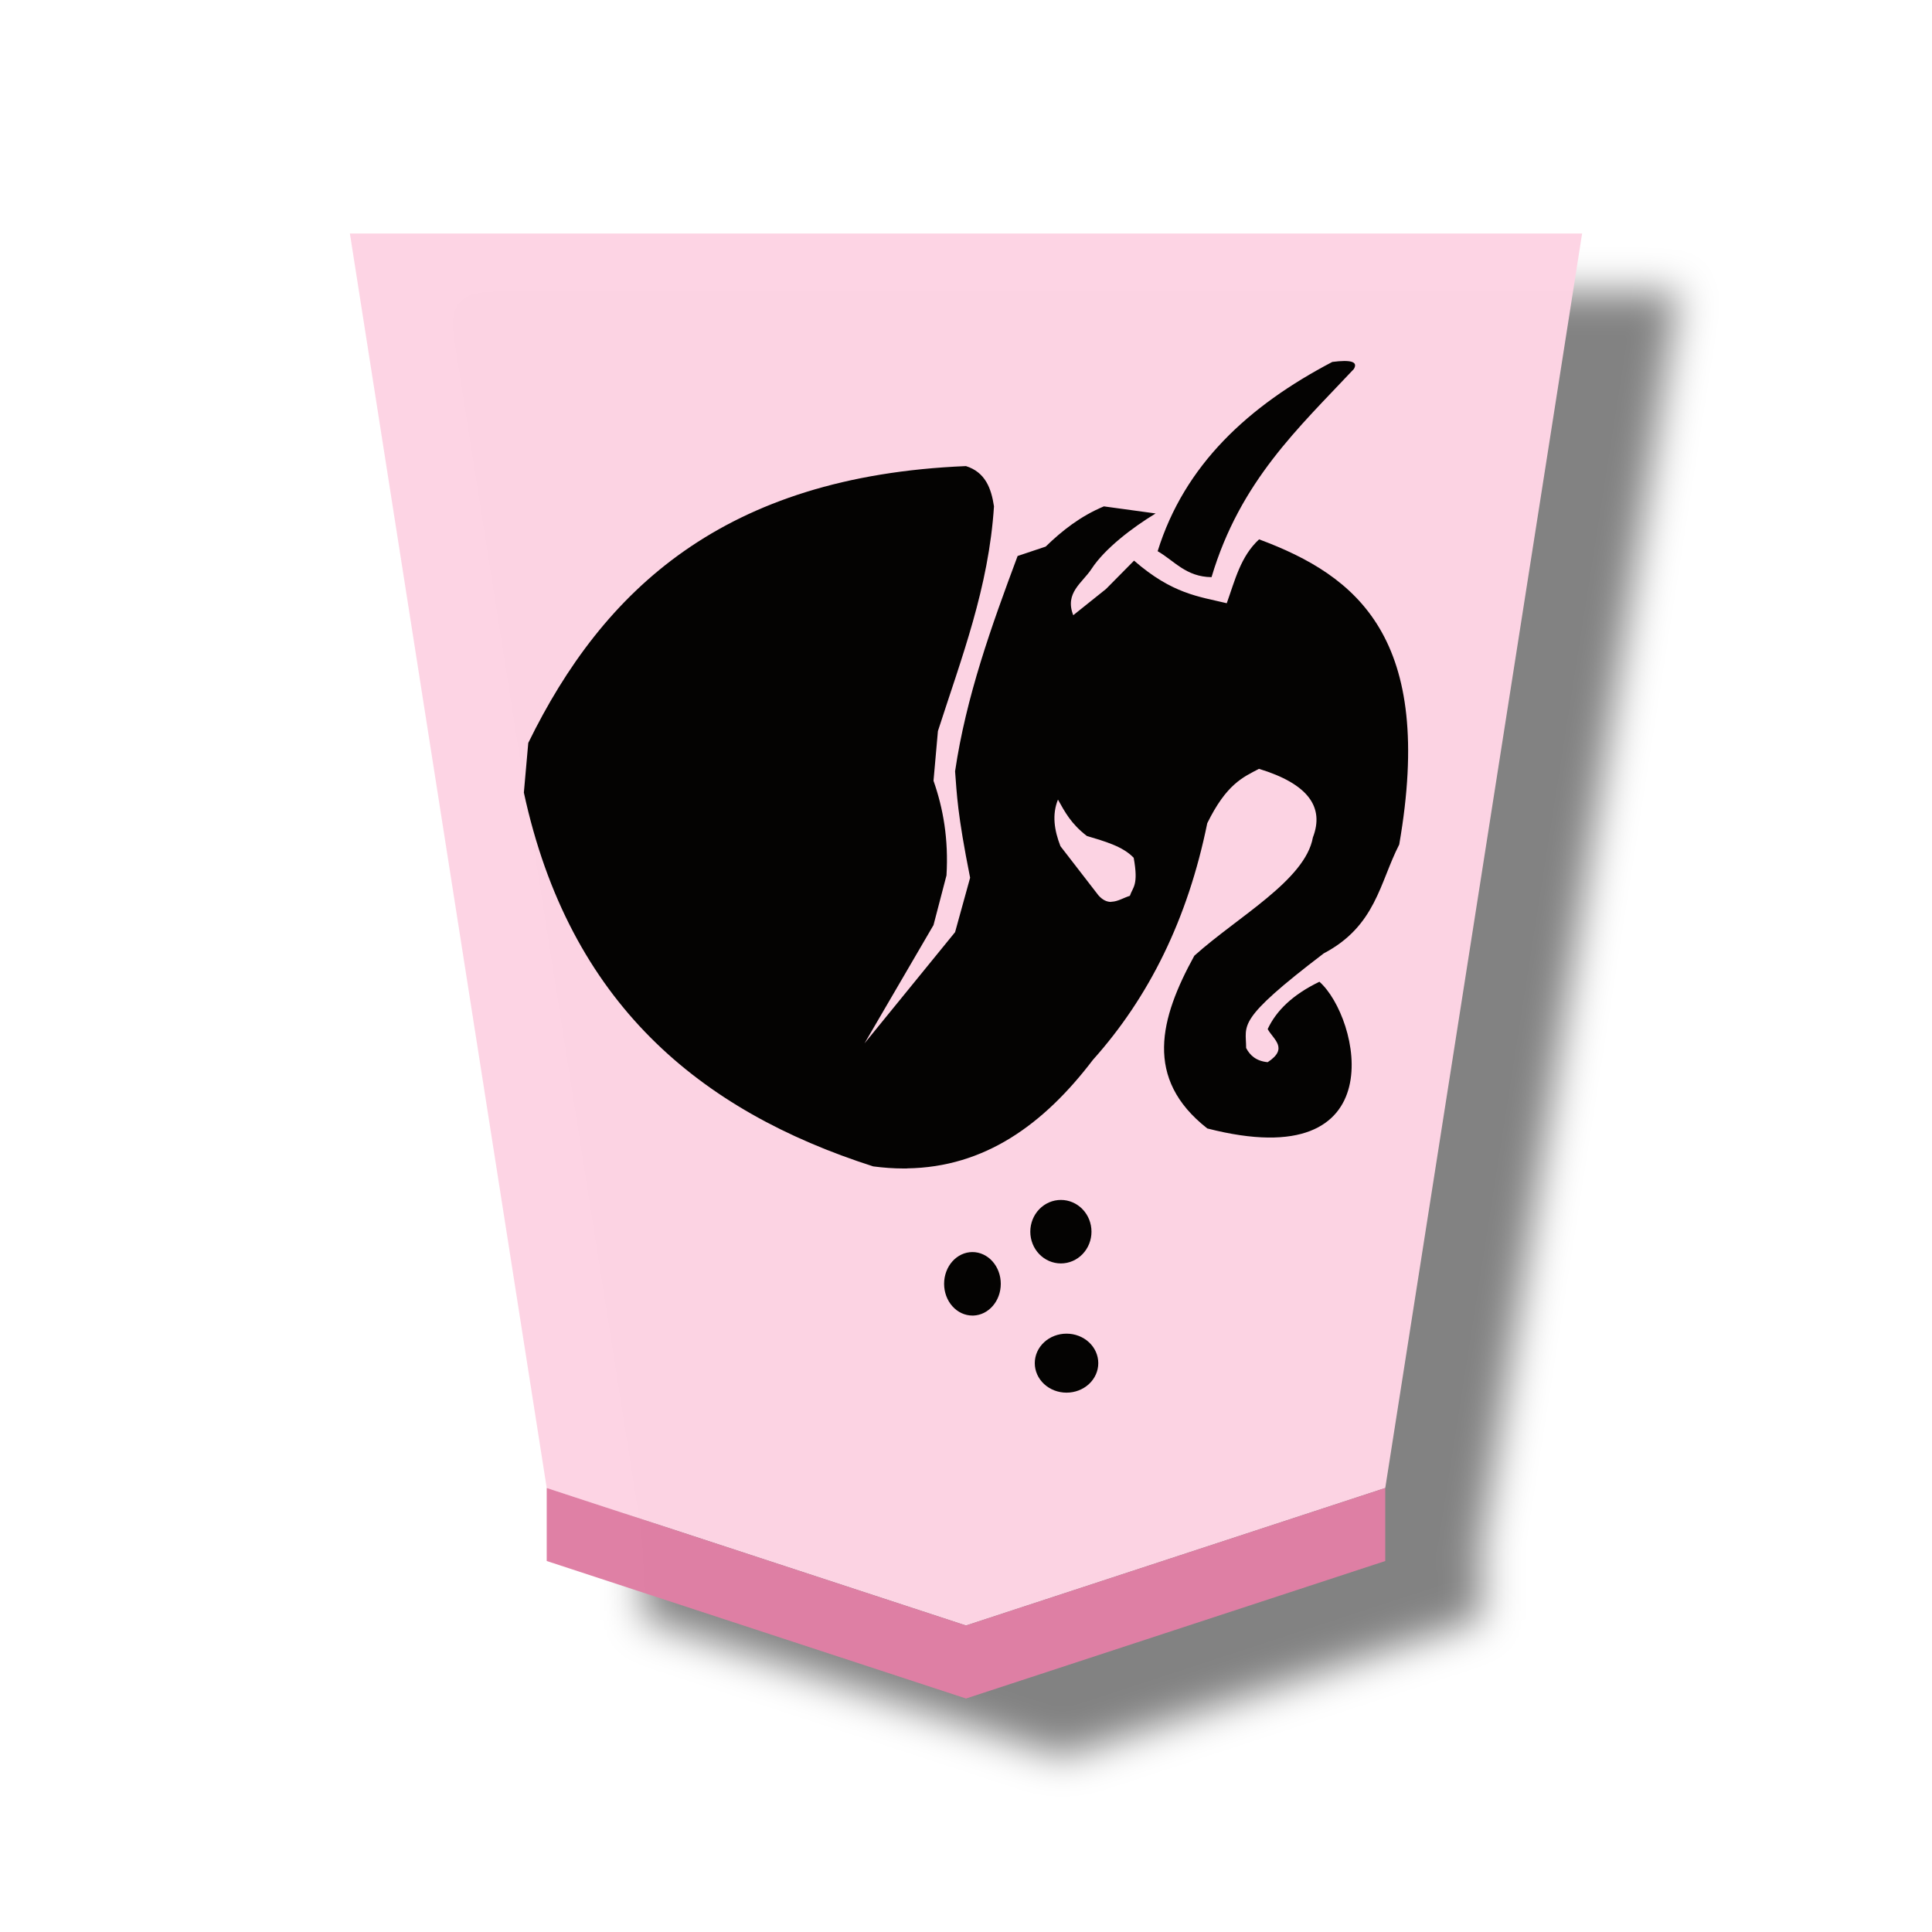
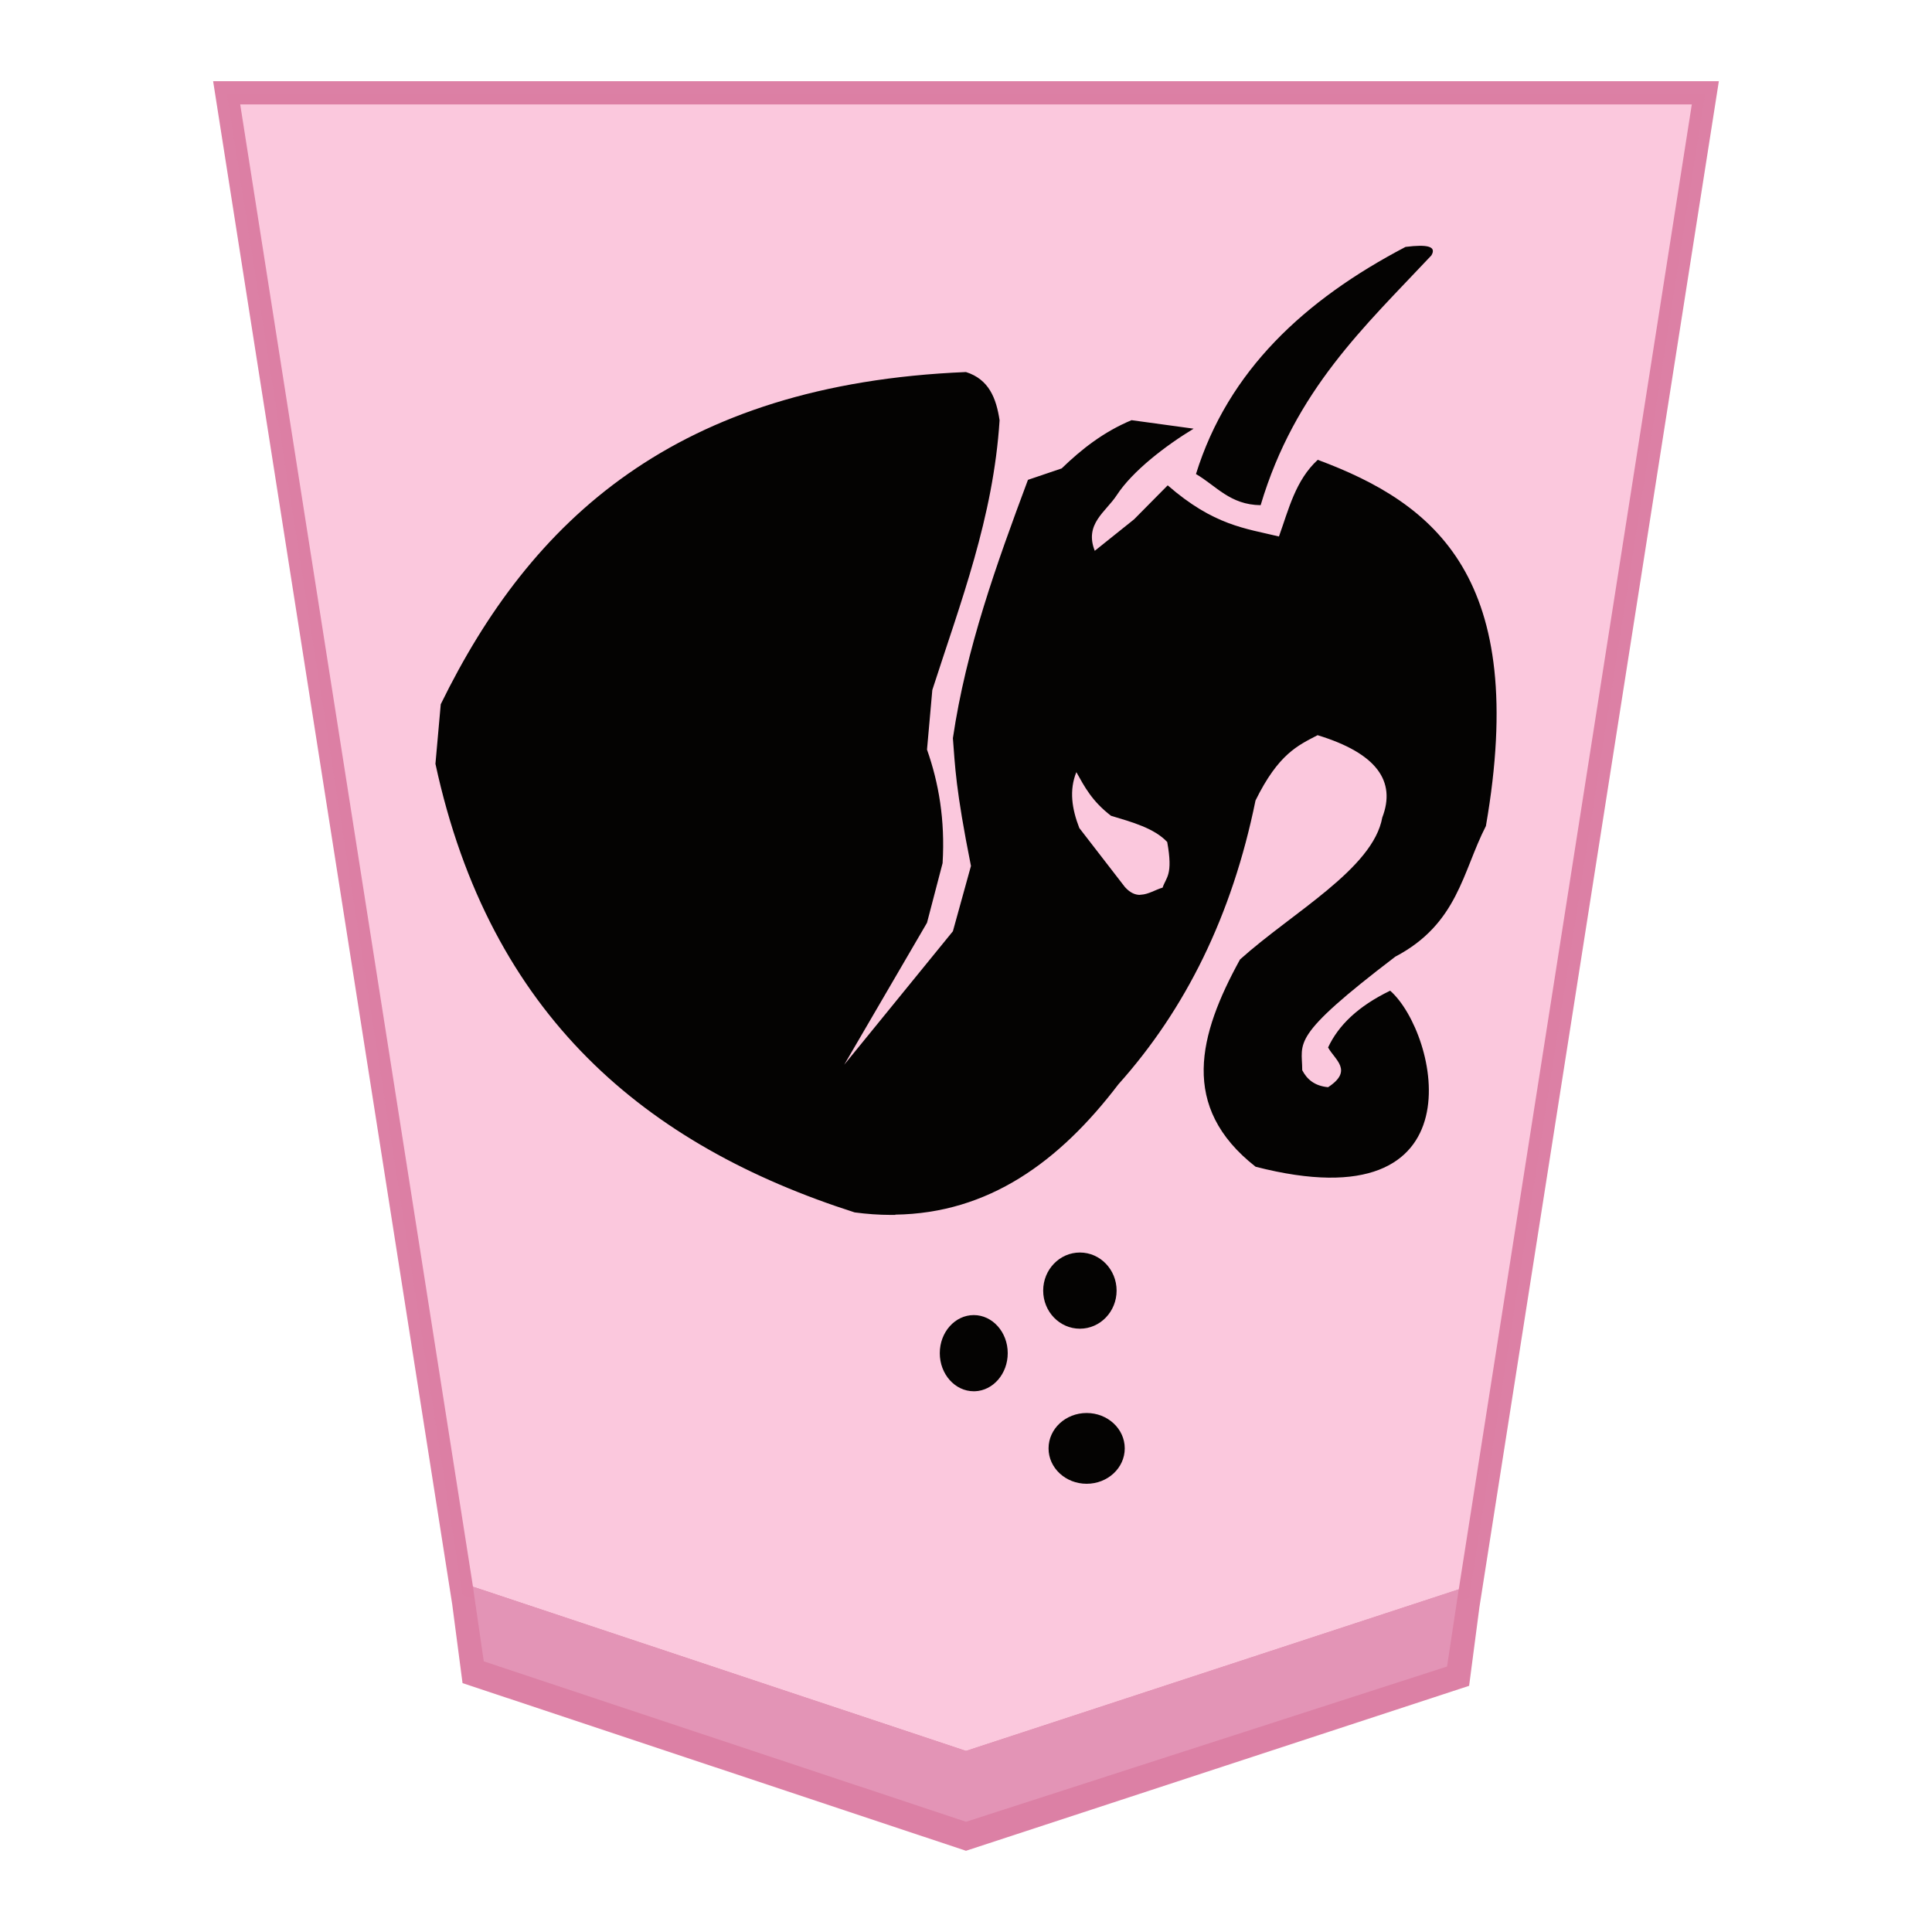
- <svg xmlns="http://www.w3.org/2000/svg" viewBox="0 0 60 60" version="1.1" id="svg4">
+ <svg xmlns="http://www.w3.org/2000/svg" viewBox="0 0 60 60" version="1.1" id="svg25">
  <defs id="defs2">
-     <filter id="1RY_svg__a" color-interpolation-filters="sRGB" x="-0.038" y="-0.032" width="1.154" height="1.103">
+     <filter id="1HI_svg__a" color-interpolation-filters="sRGB" x="-0.037" y="-0.031" width="1.151" height="1.102">
      <feFlood flood-color="#000" flood-opacity=".498" result="flood" id="feFlood1" />
      <feComposite in="flood" in2="SourceGraphic" operator="in" result="composite1" id="feComposite1" />
      <feGaussianBlur in="composite1" result="blur" stdDeviation="1" id="feGaussianBlur1" />
      <feOffset dx="5" dy="3" result="offset" id="feOffset1" />
      <feComposite in="SourceGraphic" in2="offset" result="composite2" id="feComposite2" />
    </filter>
-     <filter id="0UM_svg__a" color-interpolation-filters="sRGB" x="-0.038" y="-0.031" width="1.154" height="1.1">
-       <feFlood flood-color="#000" flood-opacity=".498" result="flood" id="feFlood1-0" />
-       <feComposite in="flood" in2="SourceGraphic" operator="in" result="composite1" id="feComposite1-8" />
+     <filter id="0HI_svg__a" color-interpolation-filters="sRGB" x="-0.038" y="-0.031" width="1.154" height="1.1">
+       <feFlood flood-color="#000" flood-opacity=".498" result="flood" id="feFlood1-4" />
+       <feComposite in="flood" in2="SourceGraphic" operator="in" result="composite1" id="feComposite1-0" />
      <feGaussianBlur in="composite1" result="blur" stdDeviation="1" id="feGaussianBlur1-4" />
-       <feOffset dx="5" dy="3" result="offset" id="feOffset1-5" />
-       <feComposite in="SourceGraphic" in2="offset" result="composite2" id="feComposite2-6" />
+       <feOffset dx="5" dy="3" result="offset" id="feOffset1-4" />
+       <feComposite in="SourceGraphic" in2="offset" result="composite2" id="feComposite2-0" />
    </filter>
-     <filter id="0UM_svg__a-1" color-interpolation-filters="sRGB" x="-0.038" y="-0.031" width="1.154" height="1.1">
-       <feFlood flood-color="#000" flood-opacity=".498" result="flood" id="feFlood1-4" />
-       <feComposite in="flood" in2="SourceGraphic" operator="in" result="composite1" id="feComposite1-3" />
+     <filter id="0HI_svg__a-2" color-interpolation-filters="sRGB" x="-0.037" y="-0.031" width="1.151" height="1.1">
+       <feFlood flood-color="#000" flood-opacity=".498" result="flood" id="feFlood1-3" />
+       <feComposite in="flood" in2="SourceGraphic" operator="in" result="composite1" id="feComposite1-2" />
      <feGaussianBlur in="composite1" result="blur" stdDeviation="1" id="feGaussianBlur1-3" />
-       <feOffset dx="5" dy="3" result="offset" id="feOffset1-9" />
-       <feComposite in="SourceGraphic" in2="offset" result="composite2" id="feComposite2-3" />
+       <feOffset dx="5" dy="3" result="offset" id="feOffset1-7" />
+       <feComposite in="SourceGraphic" in2="offset" result="composite2" id="feComposite2-4" />
    </filter>
  </defs>
-   <g fill-opacity=".992" filter="url(#1RY_svg__a)" opacity=".99" transform="matrix(.6 0 0 .6 -41.934 -160.851)" id="g3">
-     <path fill="#fdd3e3" d="m119.89 352.22 21.701-7.117 10.189-64.932H88l10.188 64.932z" id="path2" />
-     <path fill="#de7ea3" d="M98.188 348.882v-3.78l21.702 7.118 21.701-7.117v3.78L119.89 356z" id="path3" />
+   <g id="path2" transform="matrix(0.72,0,0,0.72,-56.3208,-134.0407)" style="opacity:0.99;fill-opacity:0.992">
+     <path style="color:#000000;fill:#fbc7dc;fill-opacity:0.988;-inkscape-stroke:none" d="m 119.89,262.22 21.701,-7.117 10.189,-64.931 H 88 l 10.176,64.814 z" id="path1" />
+     <path id="path4" style="color:#000000;fill:#db7da2;fill-opacity:0.984;-inkscape-stroke:none" d="m 87.416,189.67 10.312,65.693 0.446,3.402 21.715,7.233 21.702,-7.116 0.446,-3.402 10.326,-65.811 z m 1.169,1.003 h 62.611 l -10.052,64.049 -21.253,6.969 -21.266,-7.083 z" />
  </g>
-   <path id="path6781" style="fill:#040302;fill-opacity:1;stroke:none;stroke-width:0.701px;stroke-linecap:butt;stroke-linejoin:miter;stroke-opacity:1" d="m 33.122,43.25 a 0.985,0.915 0 0 0 0.986,-0.916 0.985,0.915 0 0 0 -0.986,-0.916 0.985,0.915 0 0 0 -0.986,0.916 0.985,0.915 0 0 0 0.986,0.916 z m -2.894,-2.394 a 0.88,0.985 0 0 0 0.852,-0.986 0.88,0.985 0 0 0 -0.88,-0.986 0.88,0.985 0 0 0 -0.88,0.986 0.88,0.985 0 0 0 0.88,0.986 0.88,0.985 0 0 0 0.029,0 z m 2.719,-1.619 a 0.95,0.985 0 0 0 0.95,-0.986 0.95,0.985 0 0 0 -0.95,-0.986 0.95,0.985 0 0 0 -0.95,0.986 0.95,0.985 0 0 0 0.95,0.986 z m -4.781,-2.952 c 2.414,-0.034 4.247,-1.362 5.776,-3.371 1.737,-1.94 2.944,-4.366 3.55,-7.347 0.595,-1.211 1.101,-1.426 1.607,-1.69 1.534,0.467 2.035,1.194 1.674,2.13 -0.238,1.329 -2.335,2.462 -3.682,3.674 -1.07,1.946 -1.572,3.817 0.403,5.364 5.864,1.508 4.726,-3.458 3.482,-4.556 -0.834,0.403 -1.34,0.898 -1.607,1.47 0.174,0.321 0.66,0.596 0,1.028 -0.357,-0.034 -0.55,-0.211 -0.669,-0.44 0,-0.733 -0.339,-0.843 2.41,-2.939 1.62,-0.852 1.736,-2.197 2.344,-3.38 1.117,-6.419 -1.306,-8.345 -4.352,-9.478 -0.577,0.531 -0.751,1.28 -1.004,1.984 -0.87,-0.211 -1.684,-0.284 -2.879,-1.323 -0.293,0.293 -0.577,0.586 -0.87,0.88 L 33.331,19.106 c -0.275,-0.696 0.284,-1.004 0.568,-1.439 0.412,-0.632 1.274,-1.287 1.99,-1.721 l -1.607,-0.22 c -0.724,0.302 -1.295,0.751 -1.808,1.249 L 31.603,17.267 c -0.815,2.183 -1.601,4.373 -1.942,6.686 0.057,0.724 0.067,1.3 0.467,3.306 l -0.467,1.69 -2.813,3.454 2.143,-3.674 0.403,-1.543 c 0.067,-1.124 -0.101,-2.079 -0.403,-2.939 l 0.137,-1.543 c 0.733,-2.276 1.579,-4.458 1.741,-6.98 -0.086,-0.568 -0.275,-1.061 -0.87,-1.249 -7.52,0.311 -11.269,3.846 -13.593,8.597 l -0.137,1.542 c 1.411,6.533 5.458,9.882 10.848,11.609 0.321,0.042 0.632,0.065 0.939,0.065 0.038,9.2e-5 0.077,5.5e-4 0.119,0 z m 6.343,-8.275 c -0.128,1.83e-4 -0.257,-0.05 -0.394,-0.202 l -1.182,-1.529 c -0.192,-0.495 -0.266,-0.979 -0.077,-1.447 0.211,0.376 0.403,0.751 0.898,1.13 0.55,0.165 1.118,0.321 1.454,0.678 0.156,0.861 -0.029,0.907 -0.119,1.181 -0.183,0.054 -0.366,0.174 -0.559,0.183 -0.009,4.58e-4 -0.019,7.33e-4 -0.029,8.25e-4 z M 37.625,17.925 c 0.889,-2.988 2.712,-4.644 4.42,-6.465 0.137,-0.229 -0.092,-0.293 -0.669,-0.22 -2.615,1.37 -4.593,3.204 -5.424,5.878 0.522,0.302 0.88,0.797 1.674,0.806 z" />
+   <path style="fill:#e394b6;fill-opacity:0.976;stroke:none;stroke-width:1.2px;stroke-linecap:butt;stroke-linejoin:miter;stroke-opacity:1" d="m 14.688,49.277 0.336,2.318 14.976,4.982 14.94,-4.822 0.362,-2.397 -15.302,5.018 z" id="path5" />
+   <path id="path6781" style="fill:#040302;fill-opacity:1;stroke:none;stroke-width:0.842px;stroke-linecap:butt;stroke-linejoin:miter;stroke-opacity:1" d="m 33.747,46.08 a 1.183,1.098 0 0 0 1.183,-1.099 1.183,1.098 0 0 0 -1.183,-1.099 1.183,1.098 0 0 0 -1.183,1.099 1.183,1.098 0 0 0 1.183,1.099 z m -3.473,-2.873 a 1.056,1.183 0 0 0 1.022,-1.183 1.056,1.183 0 0 0 -1.055,-1.183 1.056,1.183 0 0 0 -1.055,1.183 1.056,1.183 0 0 0 1.055,1.183 1.056,1.183 0 0 0 0.034,0 z m 3.263,-1.943 a 1.14,1.183 0 0 0 1.14,-1.183 1.14,1.183 0 0 0 -1.14,-1.183 1.14,1.183 0 0 0 -1.14,1.183 1.14,1.183 0 0 0 1.14,1.183 z m -5.738,-3.542 c 2.897,-0.04 5.097,-1.635 6.932,-4.046 2.084,-2.328 3.532,-5.24 4.26,-8.816 0.715,-1.453 1.321,-1.711 1.928,-2.028 1.84,0.561 2.442,1.432 2.009,2.556 -0.286,1.595 -2.802,2.954 -4.418,4.409 -1.284,2.335 -1.887,4.58 0.484,6.437 7.037,1.81 5.672,-4.15 4.179,-5.467 -1,0.484 -1.608,1.077 -1.928,1.763 0.209,0.385 0.792,0.715 0,1.234 -0.429,-0.04 -0.66,-0.253 -0.803,-0.528 0,-0.88 -0.407,-1.011 2.892,-3.527 1.944,-1.022 2.083,-2.636 2.812,-4.056 1.34,-7.703 -1.567,-10.014 -5.222,-11.373 -0.693,0.638 -0.901,1.536 -1.205,2.381 -1.044,-0.253 -2.021,-0.341 -3.455,-1.588 -0.352,0.352 -0.693,0.704 -1.044,1.055 l -1.221,0.978 c -0.33,-0.836 0.341,-1.205 0.682,-1.727 0.495,-0.759 1.529,-1.545 2.388,-2.066 l -1.928,-0.264 c -0.869,0.363 -1.553,0.901 -2.17,1.498 L 31.924,14.902 c -0.978,2.62 -1.922,5.247 -2.331,8.023 0.069,0.869 0.08,1.56 0.561,3.968 l -0.561,2.028 -3.375,4.145 2.571,-4.409 0.484,-1.851 c 0.081,-1.349 -0.121,-2.495 -0.484,-3.527 l 0.165,-1.851 c 0.88,-2.731 1.895,-5.35 2.089,-8.376 -0.103,-0.682 -0.33,-1.273 -1.044,-1.498 -9.024,0.374 -13.523,4.615 -16.311,10.317 l -0.165,1.85 c 1.693,7.84 6.55,11.859 13.018,13.931 0.385,0.051 0.759,0.078 1.127,0.078 0.046,1.11e-4 0.092,6.6e-4 0.143,0 z m 7.611,-9.93 c -0.154,2.2e-4 -0.308,-0.06 -0.473,-0.242 l -1.418,-1.835 c -0.231,-0.594 -0.319,-1.175 -0.092,-1.736 0.253,0.451 0.484,0.901 1.077,1.356 0.66,0.198 1.341,0.385 1.745,0.814 0.187,1.033 -0.034,1.088 -0.143,1.417 -0.22,0.064 -0.44,0.209 -0.671,0.22 -0.011,5.49e-4 -0.023,8.79e-4 -0.034,9.9e-4 z m 3.74,-12.102 c 1.066,-3.585 3.254,-5.573 5.303,-7.758 0.165,-0.275 -0.11,-0.352 -0.803,-0.264 -3.138,1.644 -5.511,3.845 -6.508,7.054 0.627,0.363 1.055,0.956 2.009,0.967 z" />
</svg>
